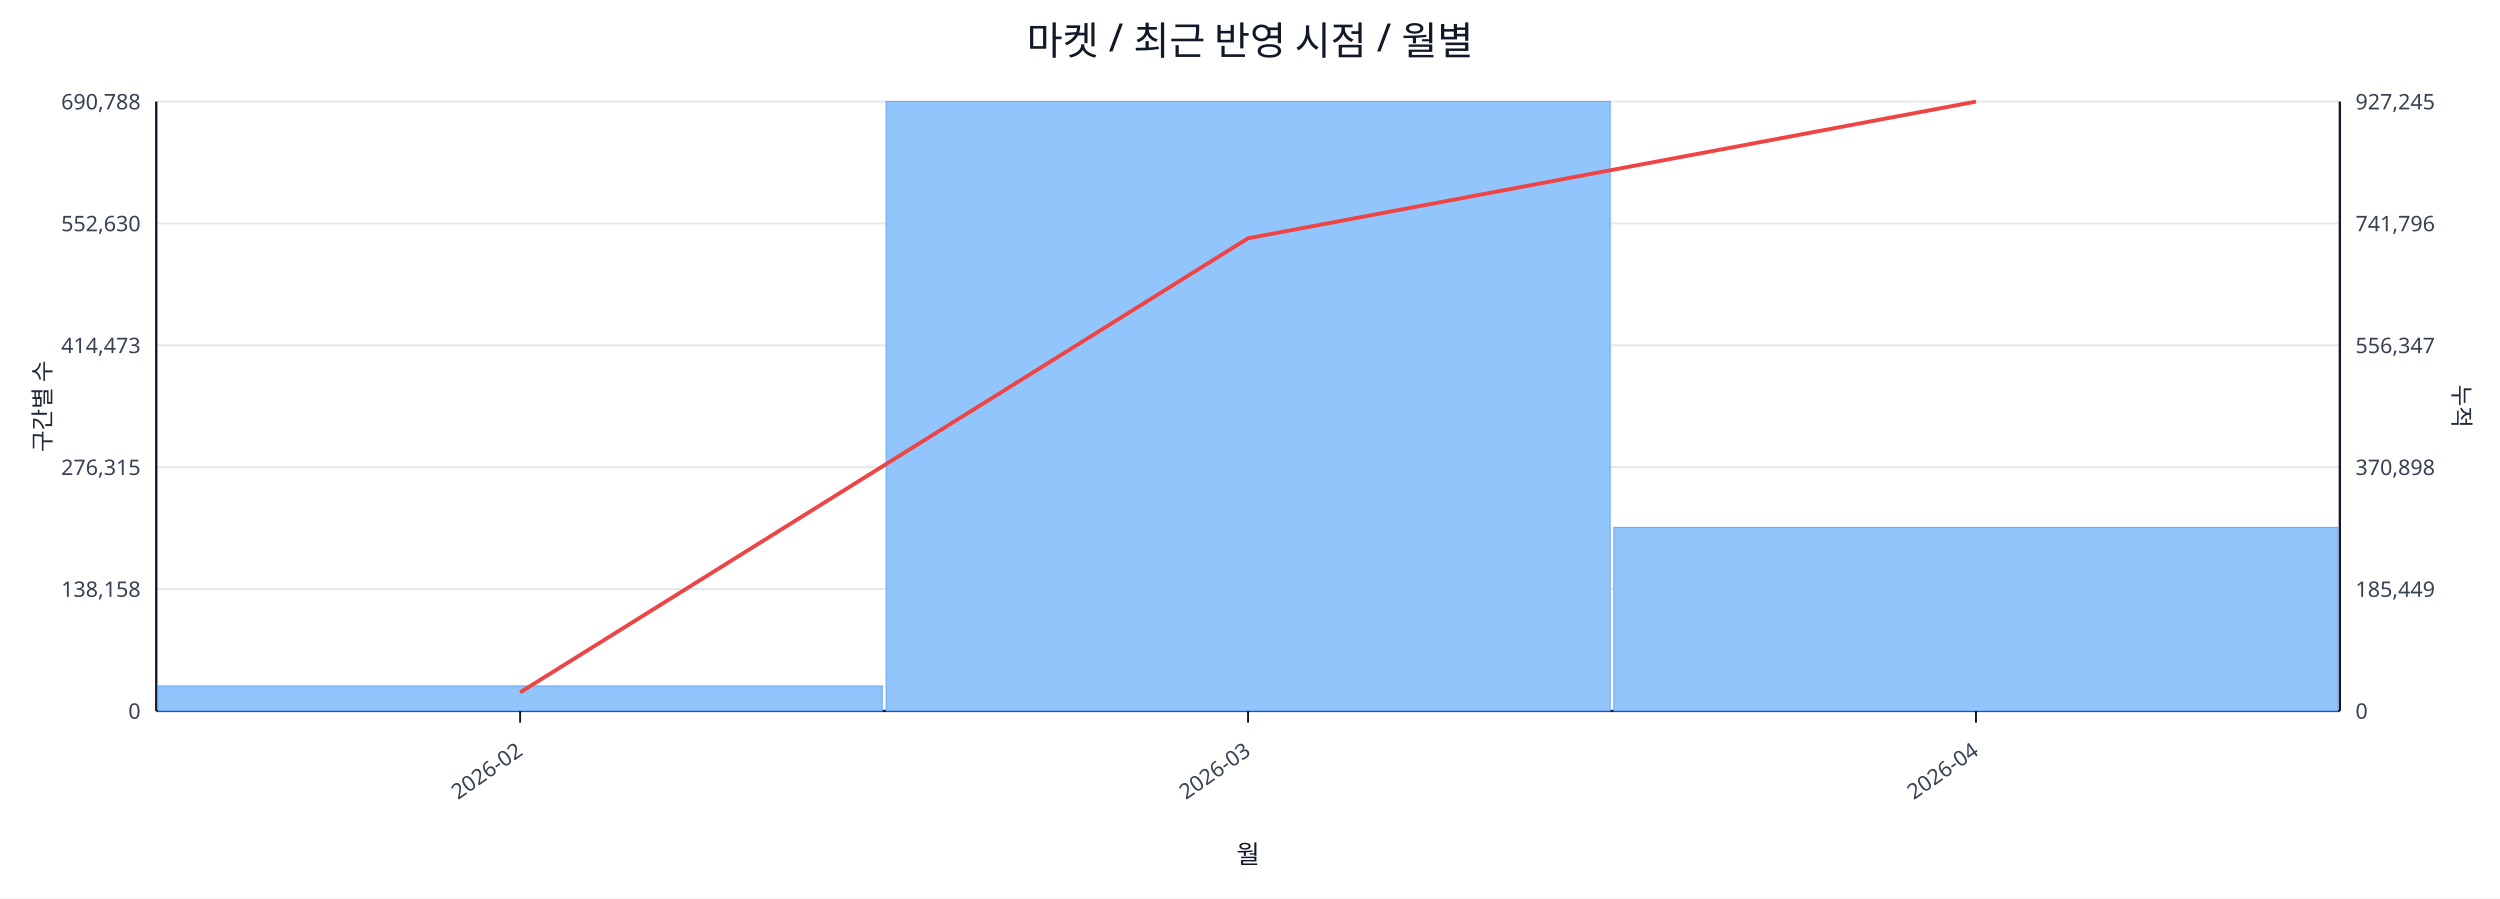
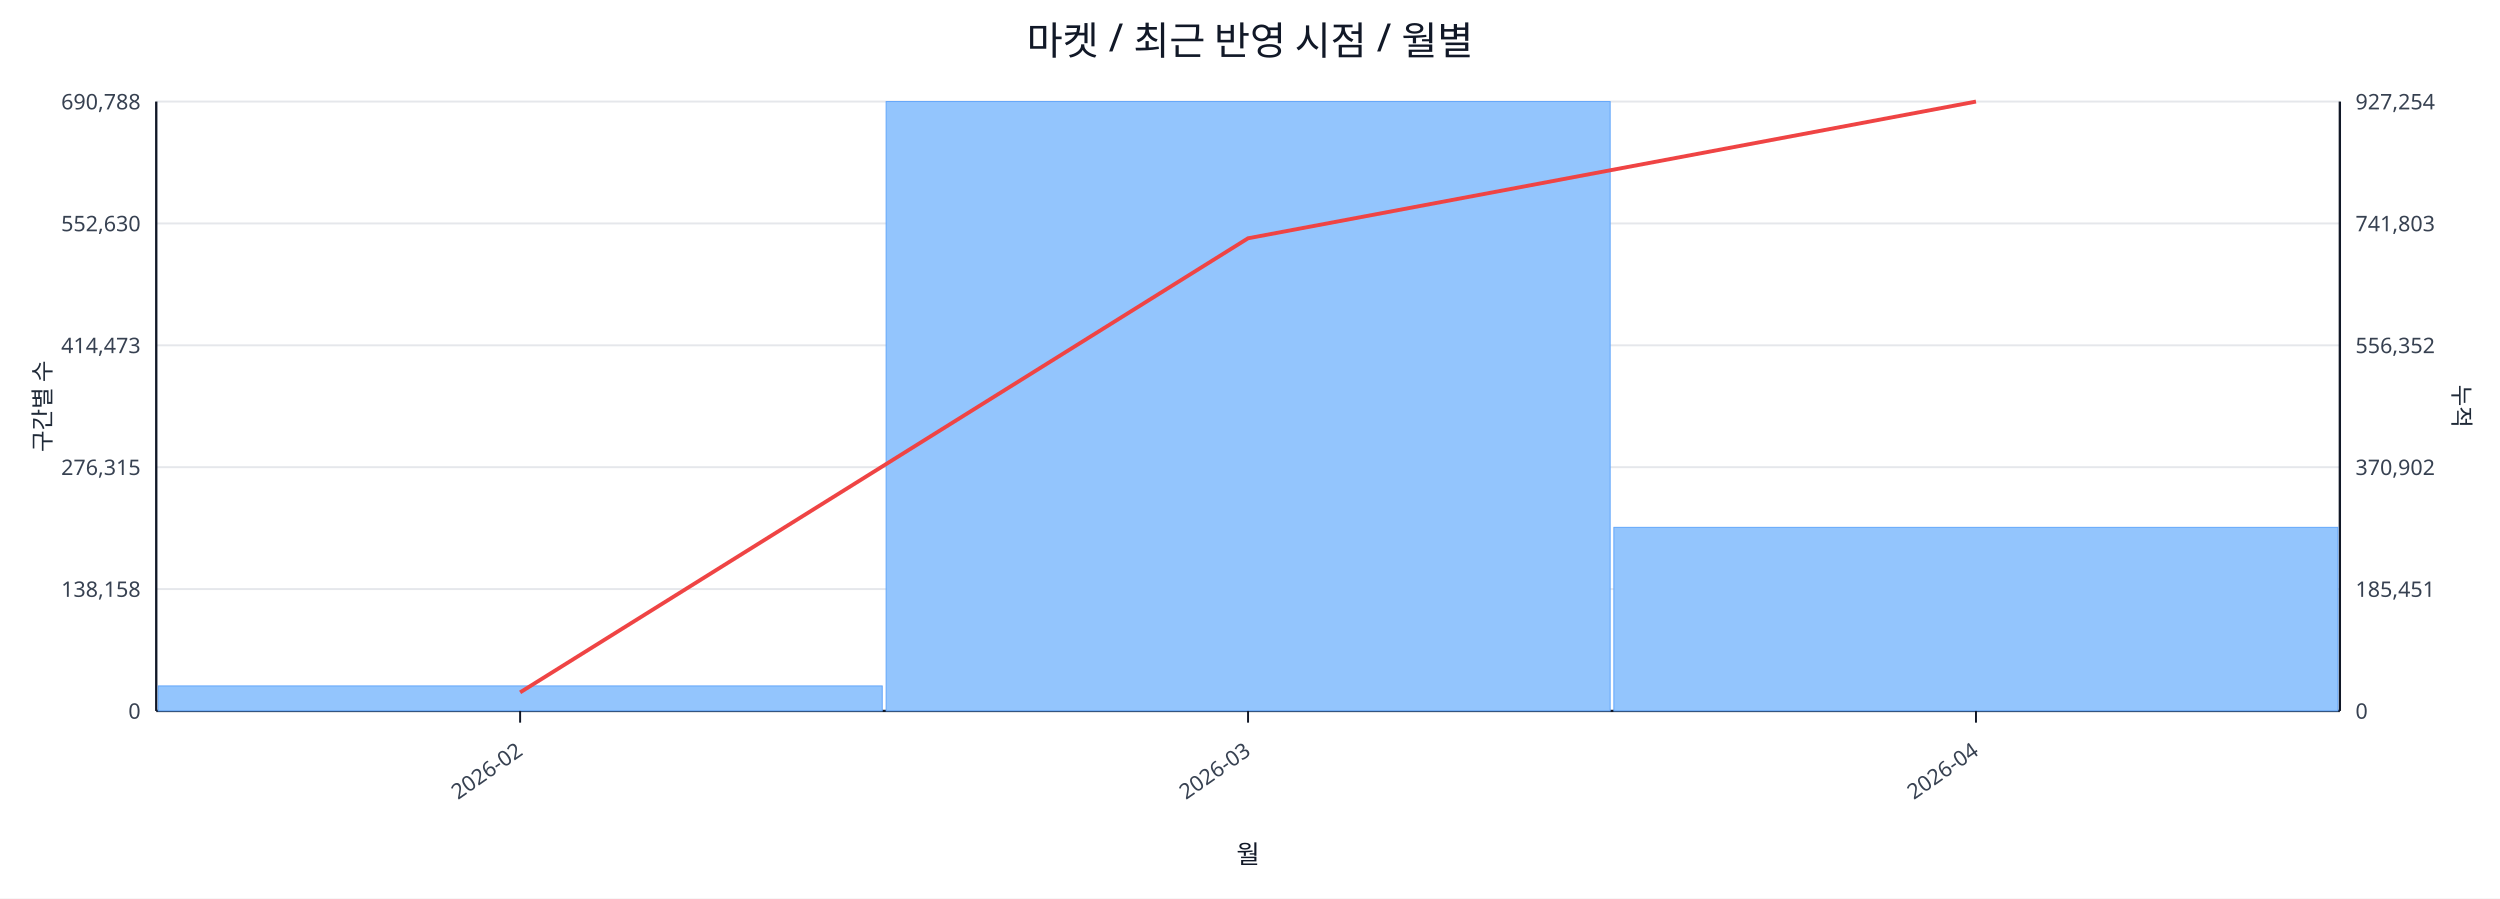
<svg xmlns="http://www.w3.org/2000/svg" width="1280" height="460" viewBox="0 0 1280 460">
  <rect x="0" y="0" width="100%" height="100%" fill="#ffffff" />
  <text x="640.0" y="28" font-size="20" text-anchor="middle" font-family="sans-serif" fill="#111827">마켓 / 최근 반영 시점 / 월별</text>
  <line x1="80.0" y1="52.0" x2="1198.0" y2="52.0" stroke="#e5e7eb" stroke-width="1" />
  <text x="72.0" y="56.0" font-size="11" text-anchor="end" font-family="sans-serif" fill="#374151">690,788</text>
-   <text x="1206.0" y="56.0" font-size="11" text-anchor="start" font-family="sans-serif" fill="#374151">927,245</text>
+   <text x="1206.0" y="56.0" font-size="11" text-anchor="start" font-family="sans-serif" fill="#374151">927,254</text>
  <line x1="80.0" y1="114.4" x2="1198.0" y2="114.4" stroke="#e5e7eb" stroke-width="1" />
  <text x="72.0" y="118.4" font-size="11" text-anchor="end" font-family="sans-serif" fill="#374151">552,630</text>
-   <text x="1206.0" y="118.4" font-size="11" text-anchor="start" font-family="sans-serif" fill="#374151">741,796</text>
+   <text x="1206.0" y="118.4" font-size="11" text-anchor="start" font-family="sans-serif" fill="#374151">741,803</text>
  <line x1="80.0" y1="176.8" x2="1198.0" y2="176.8" stroke="#e5e7eb" stroke-width="1" />
  <text x="72.0" y="180.8" font-size="11" text-anchor="end" font-family="sans-serif" fill="#374151">414,473</text>
-   <text x="1206.0" y="180.8" font-size="11" text-anchor="start" font-family="sans-serif" fill="#374151">556,347</text>
+   <text x="1206.0" y="180.8" font-size="11" text-anchor="start" font-family="sans-serif" fill="#374151">556,352</text>
  <line x1="80.0" y1="239.2" x2="1198.0" y2="239.2" stroke="#e5e7eb" stroke-width="1" />
  <text x="72.0" y="243.2" font-size="11" text-anchor="end" font-family="sans-serif" fill="#374151">276,315</text>
-   <text x="1206.0" y="243.2" font-size="11" text-anchor="start" font-family="sans-serif" fill="#374151">370,898</text>
+   <text x="1206.0" y="243.2" font-size="11" text-anchor="start" font-family="sans-serif" fill="#374151">370,902</text>
  <line x1="80.0" y1="301.6" x2="1198.0" y2="301.6" stroke="#e5e7eb" stroke-width="1" />
  <text x="72.0" y="305.6" font-size="11" text-anchor="end" font-family="sans-serif" fill="#374151">138,158</text>
-   <text x="1206.0" y="305.6" font-size="11" text-anchor="start" font-family="sans-serif" fill="#374151">185,449</text>
+   <text x="1206.0" y="305.6" font-size="11" text-anchor="start" font-family="sans-serif" fill="#374151">185,451</text>
  <line x1="80.0" y1="364.0" x2="1198.0" y2="364.0" stroke="#e5e7eb" stroke-width="1" />
  <text x="72.0" y="368.0" font-size="11" text-anchor="end" font-family="sans-serif" fill="#374151">0</text>
  <text x="1206.0" y="368.0" font-size="11" text-anchor="start" font-family="sans-serif" fill="#374151">0</text>
  <line x1="80.0" y1="364.0" x2="1198.0" y2="364.0" stroke="#111827" stroke-width="1.2" />
  <line x1="80.0" y1="52.0" x2="80.0" y2="364.0" stroke="#111827" stroke-width="1.2" />
  <line x1="1198.0" y1="52.0" x2="1198.0" y2="364.0" stroke="#111827" stroke-width="1.2" />
  <rect x="81.0" y="351.2" width="370.7" height="12.8" fill="#93c5fd" stroke="#60a5fa" stroke-width="0.5" />
  <rect x="453.7" y="52.0" width="370.7" height="312.0" fill="#93c5fd" stroke="#60a5fa" stroke-width="0.5" />
  <rect x="826.3" y="270.0" width="370.7" height="94.0" fill="#93c5fd" stroke="#60a5fa" stroke-width="0.5" />
  <polyline fill="none" stroke="#ef4444" stroke-width="2" points="266.3,354.5 639.0,122.0 1011.7,52.0" />
  <line x1="266.3" y1="364.0" x2="266.3" y2="370.0" stroke="#111827" stroke-width="1" />
  <text x="268.3" y="386.0" font-size="11" text-anchor="end" transform="rotate(-35 268.3 386.0)" font-family="sans-serif" fill="#374151">2026-02</text>
  <line x1="639.0" y1="364.0" x2="639.0" y2="370.0" stroke="#111827" stroke-width="1" />
  <text x="641.0" y="386.0" font-size="11" text-anchor="end" transform="rotate(-35 641.0 386.0)" font-family="sans-serif" fill="#374151">2026-03</text>
  <line x1="1011.7" y1="364.0" x2="1011.7" y2="370.0" stroke="#111827" stroke-width="1" />
  <text x="1013.7" y="386.0" font-size="11" text-anchor="end" transform="rotate(-35 1013.7 386.0)" font-family="sans-serif" fill="#374151">2026-04</text>
  <text x="26" y="208.0" font-size="12" transform="rotate(-90 26 208.0)" text-anchor="middle" font-family="sans-serif" fill="#1f2937">구간별 수</text>
  <text x="1256.0" y="208.0" font-size="12" transform="rotate(90 1256.0 208.0)" text-anchor="middle" font-family="sans-serif" fill="#1f2937">누적</text>
  <text x="639.0" y="442.0" font-size="13" text-anchor="middle" font-family="sans-serif" fill="#111827">월</text>
</svg>
